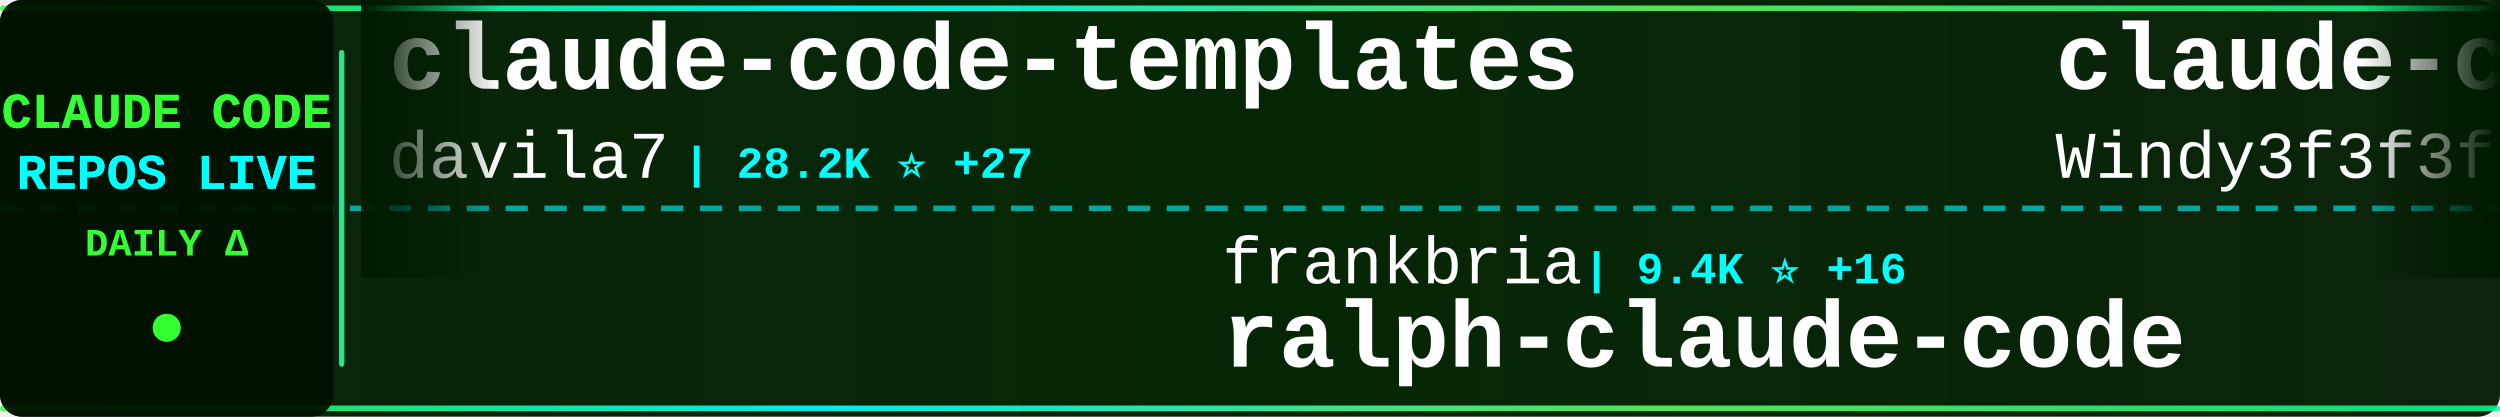
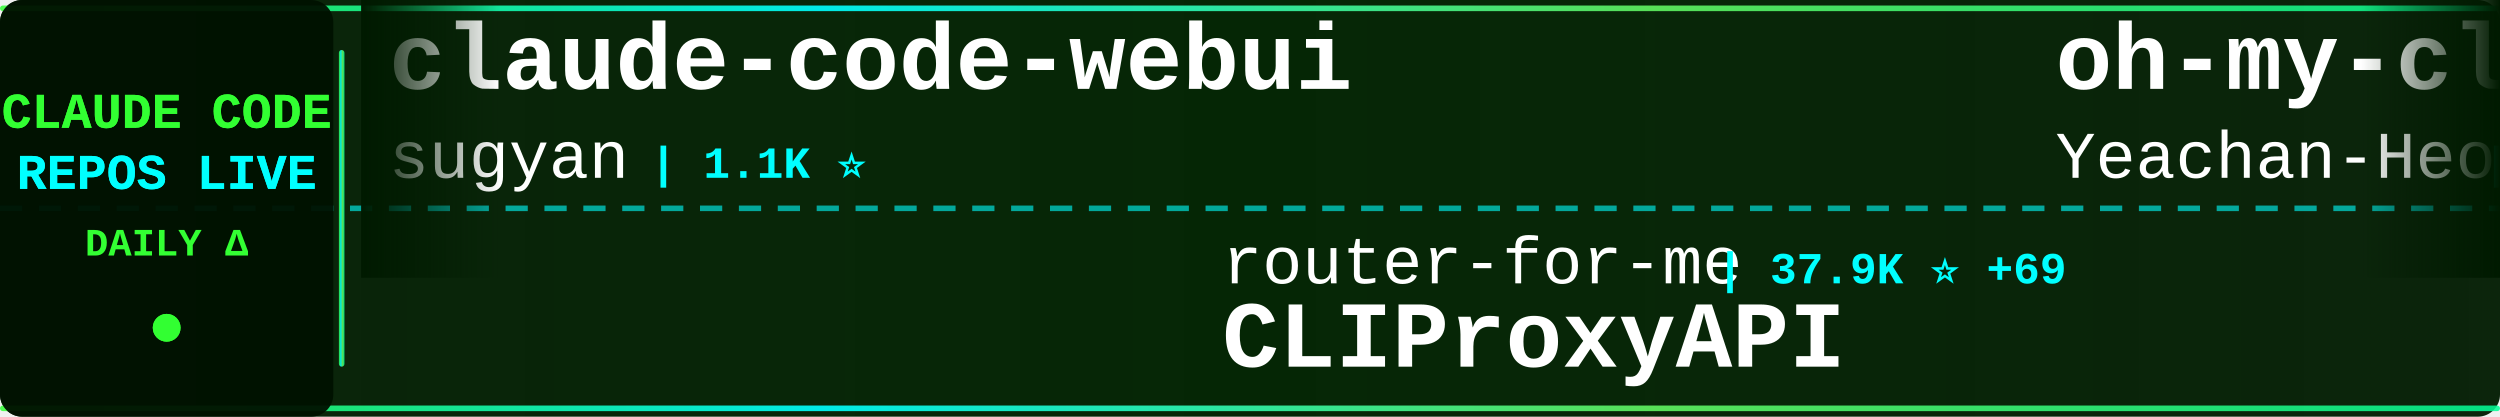
<svg xmlns="http://www.w3.org/2000/svg" width="900" height="150">
  <defs>
    <linearGradient id="tickerBg" x1="0%" y1="0%" x2="100%" y2="0%">
      <stop offset="0%" style="stop-color:#001a00;stop-opacity:0.95" />
      <stop offset="50%" style="stop-color:#002200;stop-opacity:0.98" />
      <stop offset="100%" style="stop-color:#001a00;stop-opacity:0.95" />
    </linearGradient>
    <linearGradient id="borderGrad" x1="0%" y1="0%" x2="100%" y2="0%">
      <stop offset="0%" style="stop-color:#33ff33;stop-opacity:0.85">
        <animate attributeName="stop-opacity" values="0.85;1;0.85" dur="2s" repeatCount="indefinite" />
      </stop>
      <stop offset="33%" style="stop-color:#00ffff;stop-opacity:0.9">
        <animate attributeName="stop-opacity" values="0.9;1;0.9" dur="2.2s" repeatCount="indefinite" />
      </stop>
      <stop offset="66%" style="stop-color:#66ff66;stop-opacity:0.85">
        <animate attributeName="stop-opacity" values="0.85;1;0.85" dur="1.8s" repeatCount="indefinite" />
      </stop>
      <stop offset="100%" style="stop-color:#00ff99;stop-opacity:0.85">
        <animate attributeName="stop-opacity" values="0.85;1;0.85" dur="2s" repeatCount="indefinite" />
      </stop>
    </linearGradient>
    <filter id="textGlow">
      <feGaussianBlur stdDeviation="0.1" result="coloredBlur" />
      <feMerge>
        <feMergeNode in="coloredBlur" />
        <feMergeNode in="SourceGraphic" />
      </feMerge>
    </filter>
    <filter id="metricGlow">
      <feGaussianBlur stdDeviation="0.2" result="coloredBlur" />
      <feMerge>
        <feMergeNode in="coloredBlur" />
        <feMergeNode in="SourceGraphic" />
      </feMerge>
    </filter>
    <linearGradient id="leftFade" x1="0%" y1="0%" x2="100%" y2="0%">
      <stop offset="0%" style="stop-color:#001a00;stop-opacity:1" />
      <stop offset="100%" style="stop-color:#001a00;stop-opacity:0" />
    </linearGradient>
    <linearGradient id="rightFade" x1="0%" y1="0%" x2="100%" y2="0%">
      <stop offset="0%" style="stop-color:#001a00;stop-opacity:0" />
      <stop offset="100%" style="stop-color:#001a00;stop-opacity:1" />
    </linearGradient>
  </defs>
  <rect width="900" height="150" fill="url(#tickerBg)" rx="8" />
  <rect x="0" y="2" width="900" height="2" fill="url(#borderGrad)" rx="1" />
  <rect x="0" y="146" width="900" height="2" fill="url(#borderGrad)" rx="1" />
  <line x1="0" y1="75" x2="900" y2="75" stroke="#00ffff" stroke-width="2" stroke-dasharray="8 6" opacity="0.6" />
  <rect x="0" y="0" width="120" height="150" fill="#001100" opacity="0.95" rx="8" />
  <text x="60" y="46" font-family="'Courier New', monospace" font-size="18" font-weight="bold" fill="#33ff33" text-anchor="middle" filter="url(#textGlow)">
    CLAUDE CODE
  </text>
  <text x="60" y="68" font-family="'Courier New', monospace" font-size="18" font-weight="bold" fill="#00ffff" text-anchor="middle" filter="url(#textGlow)">
    REPOS LIVE
  </text>
  <text x="60" y="92" font-family="'Courier New', monospace" font-size="14" font-weight="bold" fill="#33ff33" text-anchor="middle">
    DAILY Δ
  </text>
  <circle cx="60" cy="118" r="5" fill="#33ff33" filter="url(#metricGlow)">
    <animate attributeName="r" values="4;6;4" dur="1.5s" repeatCount="indefinite" />
    <animate attributeName="opacity" values="0.6;1;0.6" dur="1.5s" repeatCount="indefinite" />
  </circle>
  <rect x="122" y="18" width="2" height="114" fill="url(#borderGrad)" rx="1" />
  <clipPath id="tickerClip">
    <rect x="130" y="0" width="770" height="150" />
  </clipPath>
  <g clip-path="url(#tickerClip)">
    <g id="tickerItems">
      <animateTransform attributeName="transform" attributeType="XML" type="translate" from="0 0" to="-3000 0" dur="54s" repeatCount="indefinite" />
      <g transform="translate(0, 0)">
-         <text x="140" y="32" font-family="'Courier New', monospace" font-size="34" font-weight="bold" fill="#ffffff">claude-code-templates</text>
-         <text x="140" y="64" font-family="'Courier New', monospace" font-size="24" font-weight="normal" fill="#ffffff" opacity="1.0">davila7</text>
-         <text x="246" y="64" font-family="'Courier New', monospace" font-size="16" font-weight="bold" fill="#00ffff"> | 28.2K ⭐ +27</text>
+         <text x="140" y="32" font-family="'Courier New', monospace" font-size="34" font-weight="bold" fill="#ffffff">claude-code-webui</text>
+         <text x="140" y="64" font-family="'Courier New', monospace" font-size="24" font-weight="normal" fill="#ffffff" opacity="1.0">sugyan</text>
+         <text x="234" y="64" font-family="'Courier New', monospace" font-size="16" font-weight="bold" fill="#00ffff"> | 1.1K ⭐</text>
      </g>
      <g transform="translate(300, 0)">
-         <text x="140" y="102" font-family="'Courier New', monospace" font-size="24" font-weight="normal" fill="#ffffff" opacity="1.0">frankbria</text>
-         <text x="270" y="102" font-family="'Courier New', monospace" font-size="16" font-weight="bold" fill="#00ffff"> | 9.4K ⭐ +16</text>
-         <text x="140" y="132" font-family="'Courier New', monospace" font-size="34" font-weight="bold" fill="#ffffff">ralph-claude-code</text>
+         <text x="140" y="102" font-family="'Courier New', monospace" font-size="24" font-weight="normal" fill="#ffffff" opacity="1.0">router-for-me</text>
+         <text x="318" y="102" font-family="'Courier New', monospace" font-size="16" font-weight="bold" fill="#00ffff"> | 37.9K ⭐ +69</text>
+         <text x="140" y="132" font-family="'Courier New', monospace" font-size="34" font-weight="bold" fill="#ffffff">CLIProxyAPI</text>
      </g>
      <g transform="translate(600, 0)">
-         <text x="140" y="32" font-family="'Courier New', monospace" font-size="34" font-weight="bold" fill="#ffffff">claude-code-from-scratch</text>
-         <text x="140" y="64" font-family="'Courier New', monospace" font-size="24" font-weight="normal" fill="#ffffff" opacity="1.0">Windy3f3f3f3f</text>
-         <text x="318" y="64" font-family="'Courier New', monospace" font-size="16" font-weight="bold" fill="#00ffff"> | 1.4K ⭐ +3</text>
+         <text x="140" y="32" font-family="'Courier New', monospace" font-size="34" font-weight="bold" fill="#ffffff">oh-my-claudecode</text>
+         <text x="140" y="64" font-family="'Courier New', monospace" font-size="24" font-weight="normal" fill="#ffffff" opacity="1.0">Yeachan-Heo</text>
+         <text x="294" y="64" font-family="'Courier New', monospace" font-size="16" font-weight="bold" fill="#00ffff"> | 36.6K ⭐ +40</text>
      </g>
      <g transform="translate(900, 0)">
-         <text x="140" y="102" font-family="'Courier New', monospace" font-size="24" font-weight="normal" fill="#ffffff" opacity="1.0">oboard</text>
-         <text x="234" y="102" font-family="'Courier New', monospace" font-size="16" font-weight="bold" fill="#00ffff"> | 3.2K ⭐ +2</text>
-         <text x="140" y="132" font-family="'Courier New', monospace" font-size="34" font-weight="bold" fill="#ffffff">claude-code-rev</text>
+         <text x="140" y="102" font-family="'Courier New', monospace" font-size="24" font-weight="normal" fill="#ffffff" opacity="1.0">jeremylongshore</text>
+         <text x="342" y="102" font-family="'Courier New', monospace" font-size="16" font-weight="bold" fill="#00ffff"> | 2.4K ⭐ +1</text>
+         <text x="140" y="132" font-family="'Courier New', monospace" font-size="34" font-weight="bold" fill="#ffffff">claude-code-plugins-plus...</text>
      </g>
      <g transform="translate(1200, 0)">
-         <text x="140" y="32" font-family="'Courier New', monospace" font-size="34" font-weight="bold" fill="#ffffff">Claude-Code-Usage-Monito...</text>
-         <text x="140" y="64" font-family="'Courier New', monospace" font-size="24" font-weight="normal" fill="#ffffff" opacity="1.0">Maciek-roboblog</text>
-         <text x="342" y="64" font-family="'Courier New', monospace" font-size="16" font-weight="bold" fill="#00ffff"> | 8.2K ⭐ +9</text>
+         <text x="140" y="32" font-family="'Courier New', monospace" font-size="34" font-weight="bold" fill="#ffffff">sc-claude-code-files</text>
+         <text x="140" y="64" font-family="'Courier New', monospace" font-size="24" font-weight="normal" fill="#ffffff" opacity="1.0">https-deeplearning-ai</text>
+         <text x="414" y="64" font-family="'Courier New', monospace" font-size="16" font-weight="bold" fill="#00ffff"> | 531 ⭐</text>
      </g>
      <g transform="translate(1500, 0)">
-         <text x="140" y="102" font-family="'Courier New', monospace" font-size="24" font-weight="normal" fill="#ffffff" opacity="1.0">KPR111</text>
-         <text x="234" y="102" font-family="'Courier New', monospace" font-size="16" font-weight="bold" fill="#00ffff"> | 18 ⭐</text>
-         <text x="140" y="132" font-family="'Courier New', monospace" font-size="34" font-weight="bold" fill="#ffffff">Claude-Code</text>
+         <text x="140" y="102" font-family="'Courier New', monospace" font-size="24" font-weight="normal" fill="#ffffff" opacity="1.0">huangserva</text>
+         <text x="282" y="102" font-family="'Courier New', monospace" font-size="16" font-weight="bold" fill="#00ffff"> | 607 ⭐ +1</text>
+         <text x="140" y="132" font-family="'Courier New', monospace" font-size="34" font-weight="bold" fill="#ffffff">claude-code-cli</text>
      </g>
      <g transform="translate(1800, 0)">
-         <text x="140" y="32" font-family="'Courier New', monospace" font-size="34" font-weight="bold" fill="#ffffff">claude-code-source-code</text>
-         <text x="140" y="64" font-family="'Courier New', monospace" font-size="24" font-weight="normal" fill="#ffffff" opacity="1.0">777genius</text>
-         <text x="270" y="64" font-family="'Courier New', monospace" font-size="16" font-weight="bold" fill="#00ffff"> | 915 ⭐</text>
+         <text x="140" y="32" font-family="'Courier New', monospace" font-size="34" font-weight="bold" fill="#ffffff">claude-code-local</text>
+         <text x="140" y="64" font-family="'Courier New', monospace" font-size="24" font-weight="normal" fill="#ffffff" opacity="1.0">nicedreamzapp</text>
+         <text x="318" y="64" font-family="'Courier New', monospace" font-size="16" font-weight="bold" fill="#00ffff"> | 2.8K ⭐ +5</text>
      </g>
      <g transform="translate(2100, 0)">
-         <text x="140" y="102" font-family="'Courier New', monospace" font-size="24" font-weight="normal" fill="#ffffff" opacity="1.0">pengchengneo</text>
-         <text x="306" y="102" font-family="'Courier New', monospace" font-size="16" font-weight="bold" fill="#00ffff"> | 1.5K ⭐ +4</text>
-         <text x="140" y="132" font-family="'Courier New', monospace" font-size="34" font-weight="bold" fill="#ffffff">Claude-Code</text>
+         <text x="140" y="102" font-family="'Courier New', monospace" font-size="24" font-weight="normal" fill="#ffffff" opacity="1.0">777genius</text>
+         <text x="270" y="102" font-family="'Courier New', monospace" font-size="16" font-weight="bold" fill="#00ffff"> | 915 ⭐</text>
+         <text x="140" y="132" font-family="'Courier New', monospace" font-size="34" font-weight="bold" fill="#ffffff">claude-code-source-code</text>
      </g>
      <g transform="translate(2400, 0)">
-         <text x="140" y="32" font-family="'Courier New', monospace" font-size="34" font-weight="bold" fill="#ffffff">claude-code-guide</text>
-         <text x="140" y="64" font-family="'Courier New', monospace" font-size="24" font-weight="normal" fill="#ffffff" opacity="1.0">Cranot</text>
-         <text x="234" y="64" font-family="'Courier New', monospace" font-size="16" font-weight="bold" fill="#00ffff"> | 2.8K ⭐ +1</text>
+         <text x="140" y="32" font-family="'Courier New', monospace" font-size="34" font-weight="bold" fill="#ffffff">claude-code-sourcemap</text>
+         <text x="140" y="64" font-family="'Courier New', monospace" font-size="24" font-weight="normal" fill="#ffffff" opacity="1.0">ChinaSiro</text>
+         <text x="270" y="64" font-family="'Courier New', monospace" font-size="16" font-weight="bold" fill="#00ffff"> | 9.4K ⭐ +4</text>
      </g>
      <g transform="translate(2700, 0)">
-         <text x="140" y="102" font-family="'Courier New', monospace" font-size="24" font-weight="normal" fill="#ffffff" opacity="1.0">affaan-m</text>
-         <text x="258" y="102" font-family="'Courier New', monospace" font-size="16" font-weight="bold" fill="#00ffff"> | 217.9K ⭐ +482</text>
-         <text x="140" y="132" font-family="'Courier New', monospace" font-size="34" font-weight="bold" fill="#ffffff">ECC</text>
+         <text x="140" y="102" font-family="'Courier New', monospace" font-size="24" font-weight="normal" fill="#ffffff" opacity="1.0">andrew-kramer-inno</text>
+         <text x="378" y="102" font-family="'Courier New', monospace" font-size="16" font-weight="bold" fill="#00ffff"> | 590 ⭐</text>
+         <text x="140" y="132" font-family="'Courier New', monospace" font-size="34" font-weight="bold" fill="#ffffff">claude-code-source-build</text>
      </g>
      <g transform="translate(3000, 0)">
-         <text x="140" y="32" font-family="'Courier New', monospace" font-size="34" font-weight="bold" fill="#ffffff">claude-code-templates</text>
-         <text x="140" y="64" font-family="'Courier New', monospace" font-size="24" font-weight="normal" fill="#ffffff" opacity="1.0">davila7</text>
-         <text x="246" y="64" font-family="'Courier New', monospace" font-size="16" font-weight="bold" fill="#00ffff"> | 28.2K ⭐ +27</text>
+         <text x="140" y="32" font-family="'Courier New', monospace" font-size="34" font-weight="bold" fill="#ffffff">claude-code-webui</text>
+         <text x="140" y="64" font-family="'Courier New', monospace" font-size="24" font-weight="normal" fill="#ffffff" opacity="1.0">sugyan</text>
+         <text x="234" y="64" font-family="'Courier New', monospace" font-size="16" font-weight="bold" fill="#00ffff"> | 1.1K ⭐</text>
      </g>
      <g transform="translate(3300, 0)">
-         <text x="140" y="102" font-family="'Courier New', monospace" font-size="24" font-weight="normal" fill="#ffffff" opacity="1.0">frankbria</text>
-         <text x="270" y="102" font-family="'Courier New', monospace" font-size="16" font-weight="bold" fill="#00ffff"> | 9.4K ⭐ +16</text>
-         <text x="140" y="132" font-family="'Courier New', monospace" font-size="34" font-weight="bold" fill="#ffffff">ralph-claude-code</text>
+         <text x="140" y="102" font-family="'Courier New', monospace" font-size="24" font-weight="normal" fill="#ffffff" opacity="1.0">router-for-me</text>
+         <text x="318" y="102" font-family="'Courier New', monospace" font-size="16" font-weight="bold" fill="#00ffff"> | 37.9K ⭐ +69</text>
+         <text x="140" y="132" font-family="'Courier New', monospace" font-size="34" font-weight="bold" fill="#ffffff">CLIProxyAPI</text>
      </g>
      <g transform="translate(3600, 0)">
-         <text x="140" y="32" font-family="'Courier New', monospace" font-size="34" font-weight="bold" fill="#ffffff">claude-code-from-scratch</text>
-         <text x="140" y="64" font-family="'Courier New', monospace" font-size="24" font-weight="normal" fill="#ffffff" opacity="1.0">Windy3f3f3f3f</text>
-         <text x="318" y="64" font-family="'Courier New', monospace" font-size="16" font-weight="bold" fill="#00ffff"> | 1.4K ⭐ +3</text>
+         <text x="140" y="32" font-family="'Courier New', monospace" font-size="34" font-weight="bold" fill="#ffffff">oh-my-claudecode</text>
+         <text x="140" y="64" font-family="'Courier New', monospace" font-size="24" font-weight="normal" fill="#ffffff" opacity="1.0">Yeachan-Heo</text>
+         <text x="294" y="64" font-family="'Courier New', monospace" font-size="16" font-weight="bold" fill="#00ffff"> | 36.6K ⭐ +40</text>
      </g>
      <g transform="translate(3900, 0)">
-         <text x="140" y="102" font-family="'Courier New', monospace" font-size="24" font-weight="normal" fill="#ffffff" opacity="1.0">oboard</text>
-         <text x="234" y="102" font-family="'Courier New', monospace" font-size="16" font-weight="bold" fill="#00ffff"> | 3.2K ⭐ +2</text>
-         <text x="140" y="132" font-family="'Courier New', monospace" font-size="34" font-weight="bold" fill="#ffffff">claude-code-rev</text>
+         <text x="140" y="102" font-family="'Courier New', monospace" font-size="24" font-weight="normal" fill="#ffffff" opacity="1.0">jeremylongshore</text>
+         <text x="342" y="102" font-family="'Courier New', monospace" font-size="16" font-weight="bold" fill="#00ffff"> | 2.4K ⭐ +1</text>
+         <text x="140" y="132" font-family="'Courier New', monospace" font-size="34" font-weight="bold" fill="#ffffff">claude-code-plugins-plus...</text>
      </g>
    </g>
  </g>
  <rect x="130" y="0" width="50" height="100" fill="url(#leftFade)" />
  <rect x="850" y="0" width="50" height="100" fill="url(#rightFade)" />
</svg>
